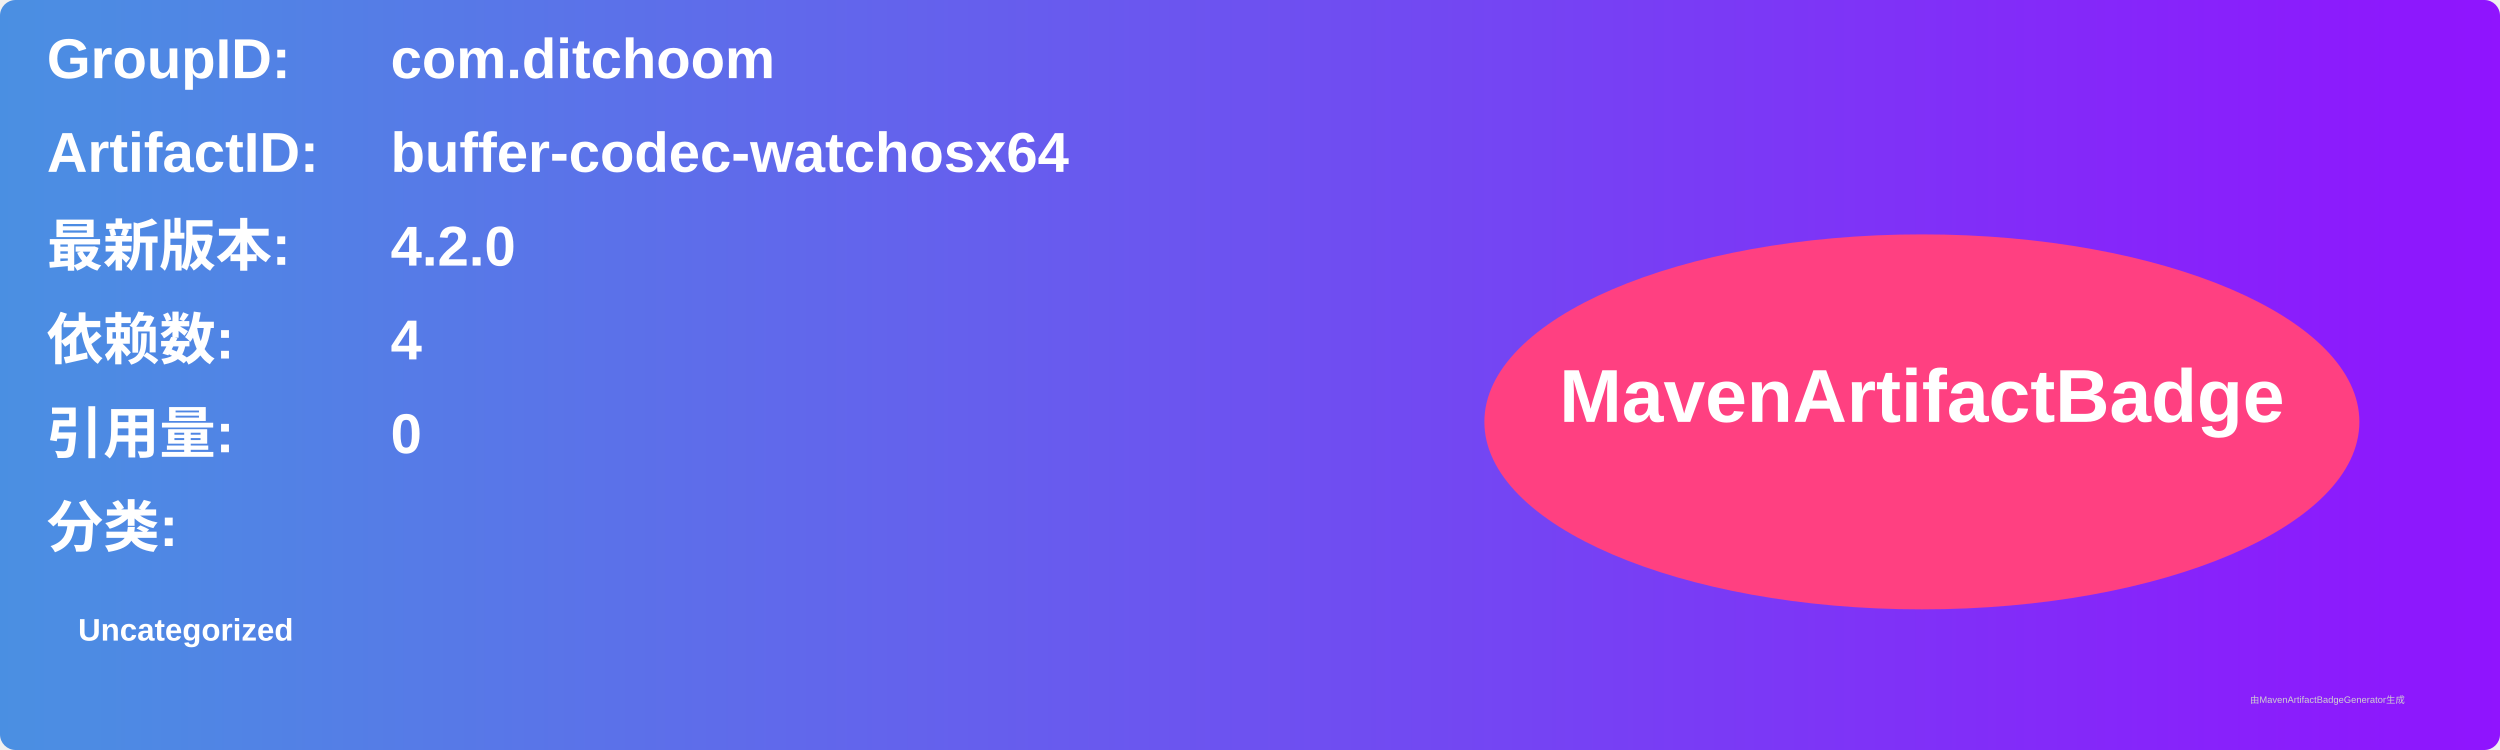
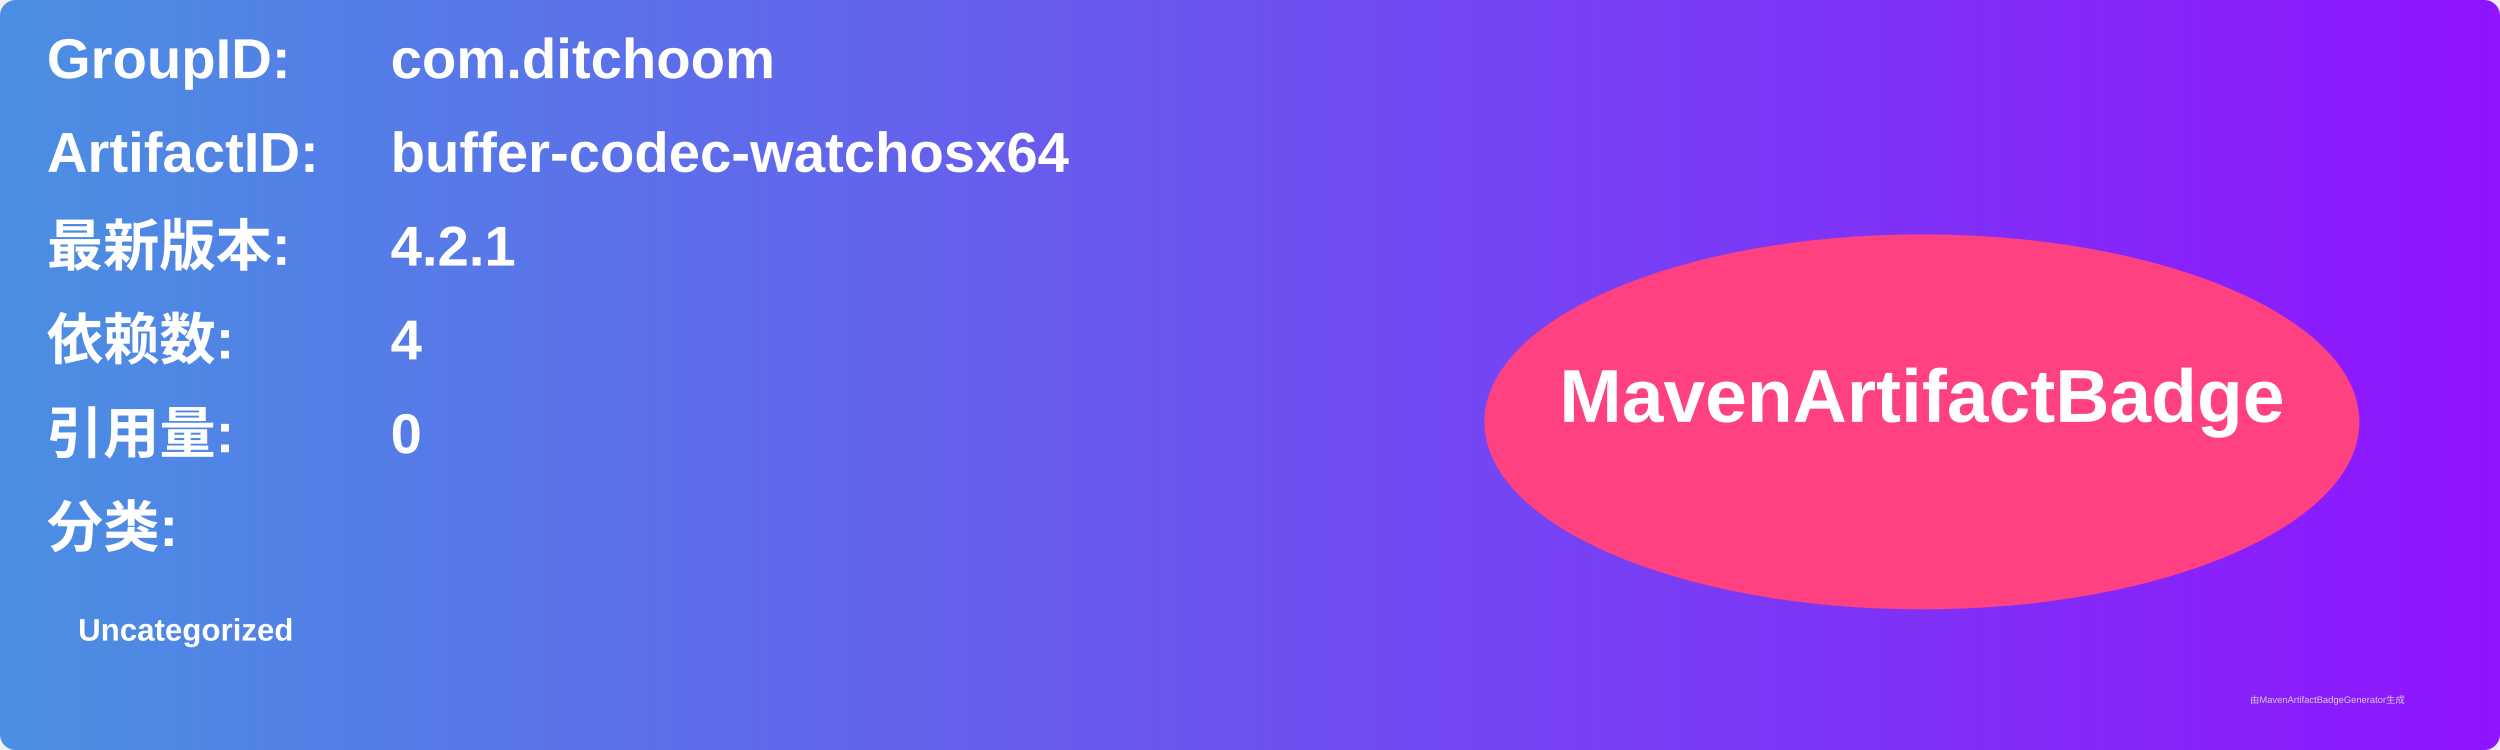
<svg xmlns="http://www.w3.org/2000/svg" width="800" height="240" viewBox="0 0 800 240">
  <linearGradient id="grad" x1="0%" y1="0%" x2="100%" y2="0%">
    <stop offset="0%" stop-color="#4a90e2" />
    <stop offset="100%" stop-color="#9013fe" />
  </linearGradient>
  <rect width="100%" height="100%" rx="5" ry="5" fill="url(#grad)" />
  <g transform="translate(15, 15)">
    <text x="0" y="10" font-family="Arial" font-size="18" fill="white" font-weight="bold" width="260">GroupID:</text>
    <text x="110" y="10" font-family="Arial" font-size="18" fill="white" font-weight="bold" width="460">com.ditchoom</text>
    <text x="0" y="40" font-family="Arial" font-size="18" fill="white" font-weight="bold" width="260">ArtifactID:</text>
    <text x="110" y="40" font-family="Arial" font-size="18" fill="white" font-weight="bold" width="460">buffer-codec-watchosx64</text>
    <text x="0" y="70" font-family="Arial" font-size="18" fill="white" font-weight="bold">最新版本:</text>
    <text x="110" y="70" font-family="Arial" font-size="18" fill="white" font-weight="bold">
-       <tspan font-weight="bold">4.2.0</tspan>
+       <tspan font-weight="bold">4.2.1</tspan>
    </text>
    <text x="0" y="100" font-family="Arial" font-size="18" fill="white" font-weight="bold">依赖数: </text>
    <text x="110" y="100" font-family="Arial" font-size="18" fill="white">
      <tspan font-weight="bold">4</tspan>
    </text>
    <text x="0" y="130" font-family="Arial" font-size="18" fill="white" font-weight="bold">引用量: </text>
    <text x="110" y="130" font-family="Arial" font-size="18" fill="white">
      <tspan font-weight="bold">0</tspan>
    </text>
    <text x="0" y="160" font-family="Arial" font-size="18" fill="white" font-weight="bold">分类:</text>
    <text x="10" y="190" font-family="Arial" font-size="10" fill="white">
      <tspan font-weight="bold">Uncategorized</tspan>
    </text>
    <ellipse cx="600" cy="120" rx="140" ry="60" fill="#ff4081" />
    <text x="600" y="120" text-anchor="middle" font-family="Arial" font-size="24" fill="white" font-weight="bold">MavenArtifactBadge</text>
  </g>
  <text x="720" y="225" font-family="Arial" font-size="3" fill="#d0d0d0">由MavenArtifactBadgeGenerator生成</text>
</svg>
